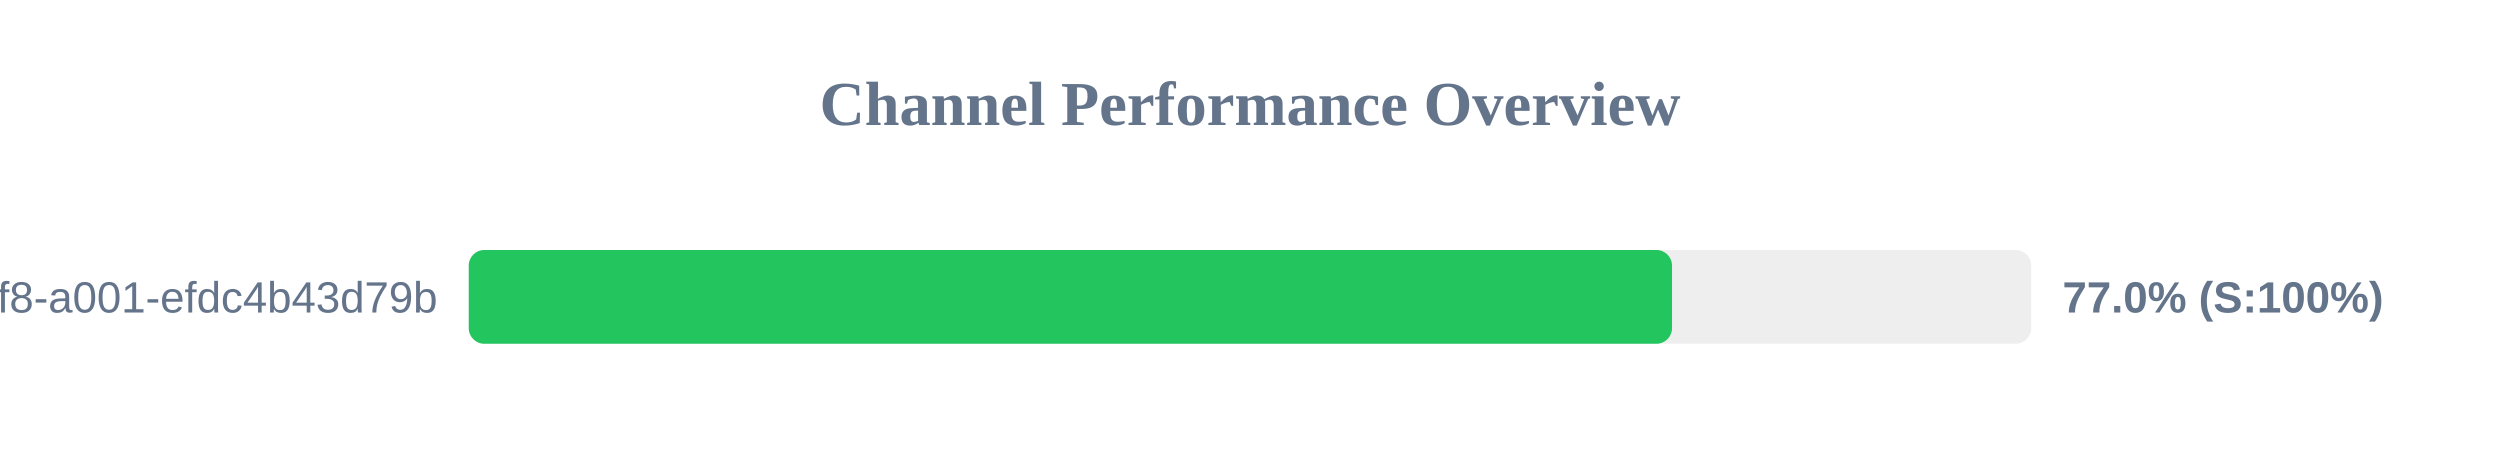
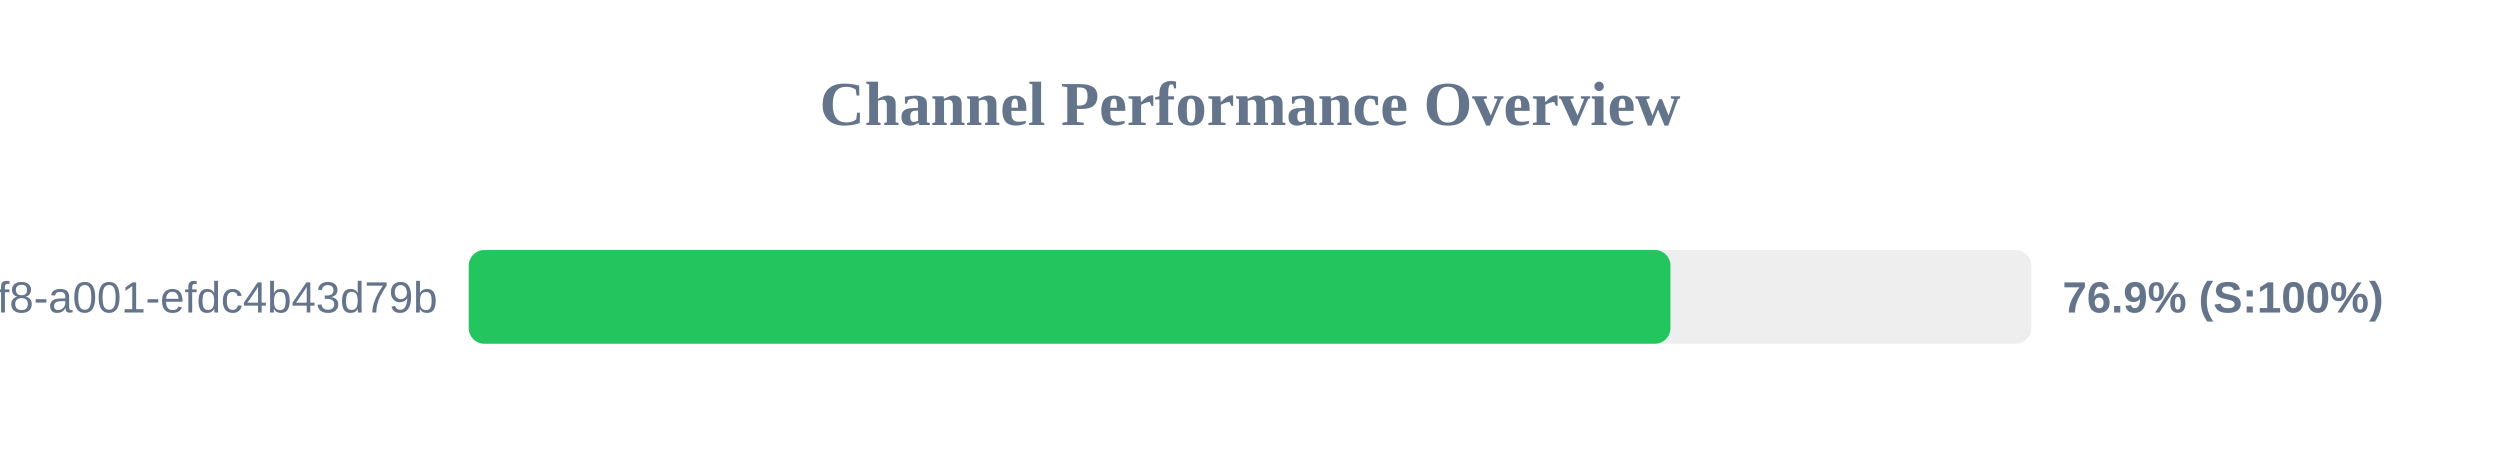
<svg xmlns="http://www.w3.org/2000/svg" width="800" height="150" version="1.1">
  <style>
        .row { font: 14px Arial; fill: #64748b; }
        .score { font: bold 14px Arial; fill: #64748b; }
    </style>
  <text x="400" y="40" text-anchor="middle" font-size="20px" font-weight="bold" fill="#64748b">Channel Performance Overview</text>
  <rect x="150" y="80" width="500" height="30" fill="#eee" rx="5" />
-   <rect x="150" y="80" width="385.05" height="30" fill="#22c55e" rx="5" />
+   <rect x="150" y="80" width="384.55" height="30" fill="#22c55e" rx="5" />
  <text x="140" y="100" text-anchor="end" class="row">?uuid=1fdb6b30-5371-4ff8-a001-efdc4b43d79b</text>
-   <text x="660" y="100" text-anchor="start" class="score">77.0% (S:100%)</text>
+   <text x="660" y="100" text-anchor="start" class="score">76.9% (S:100%)</text>
</svg>
